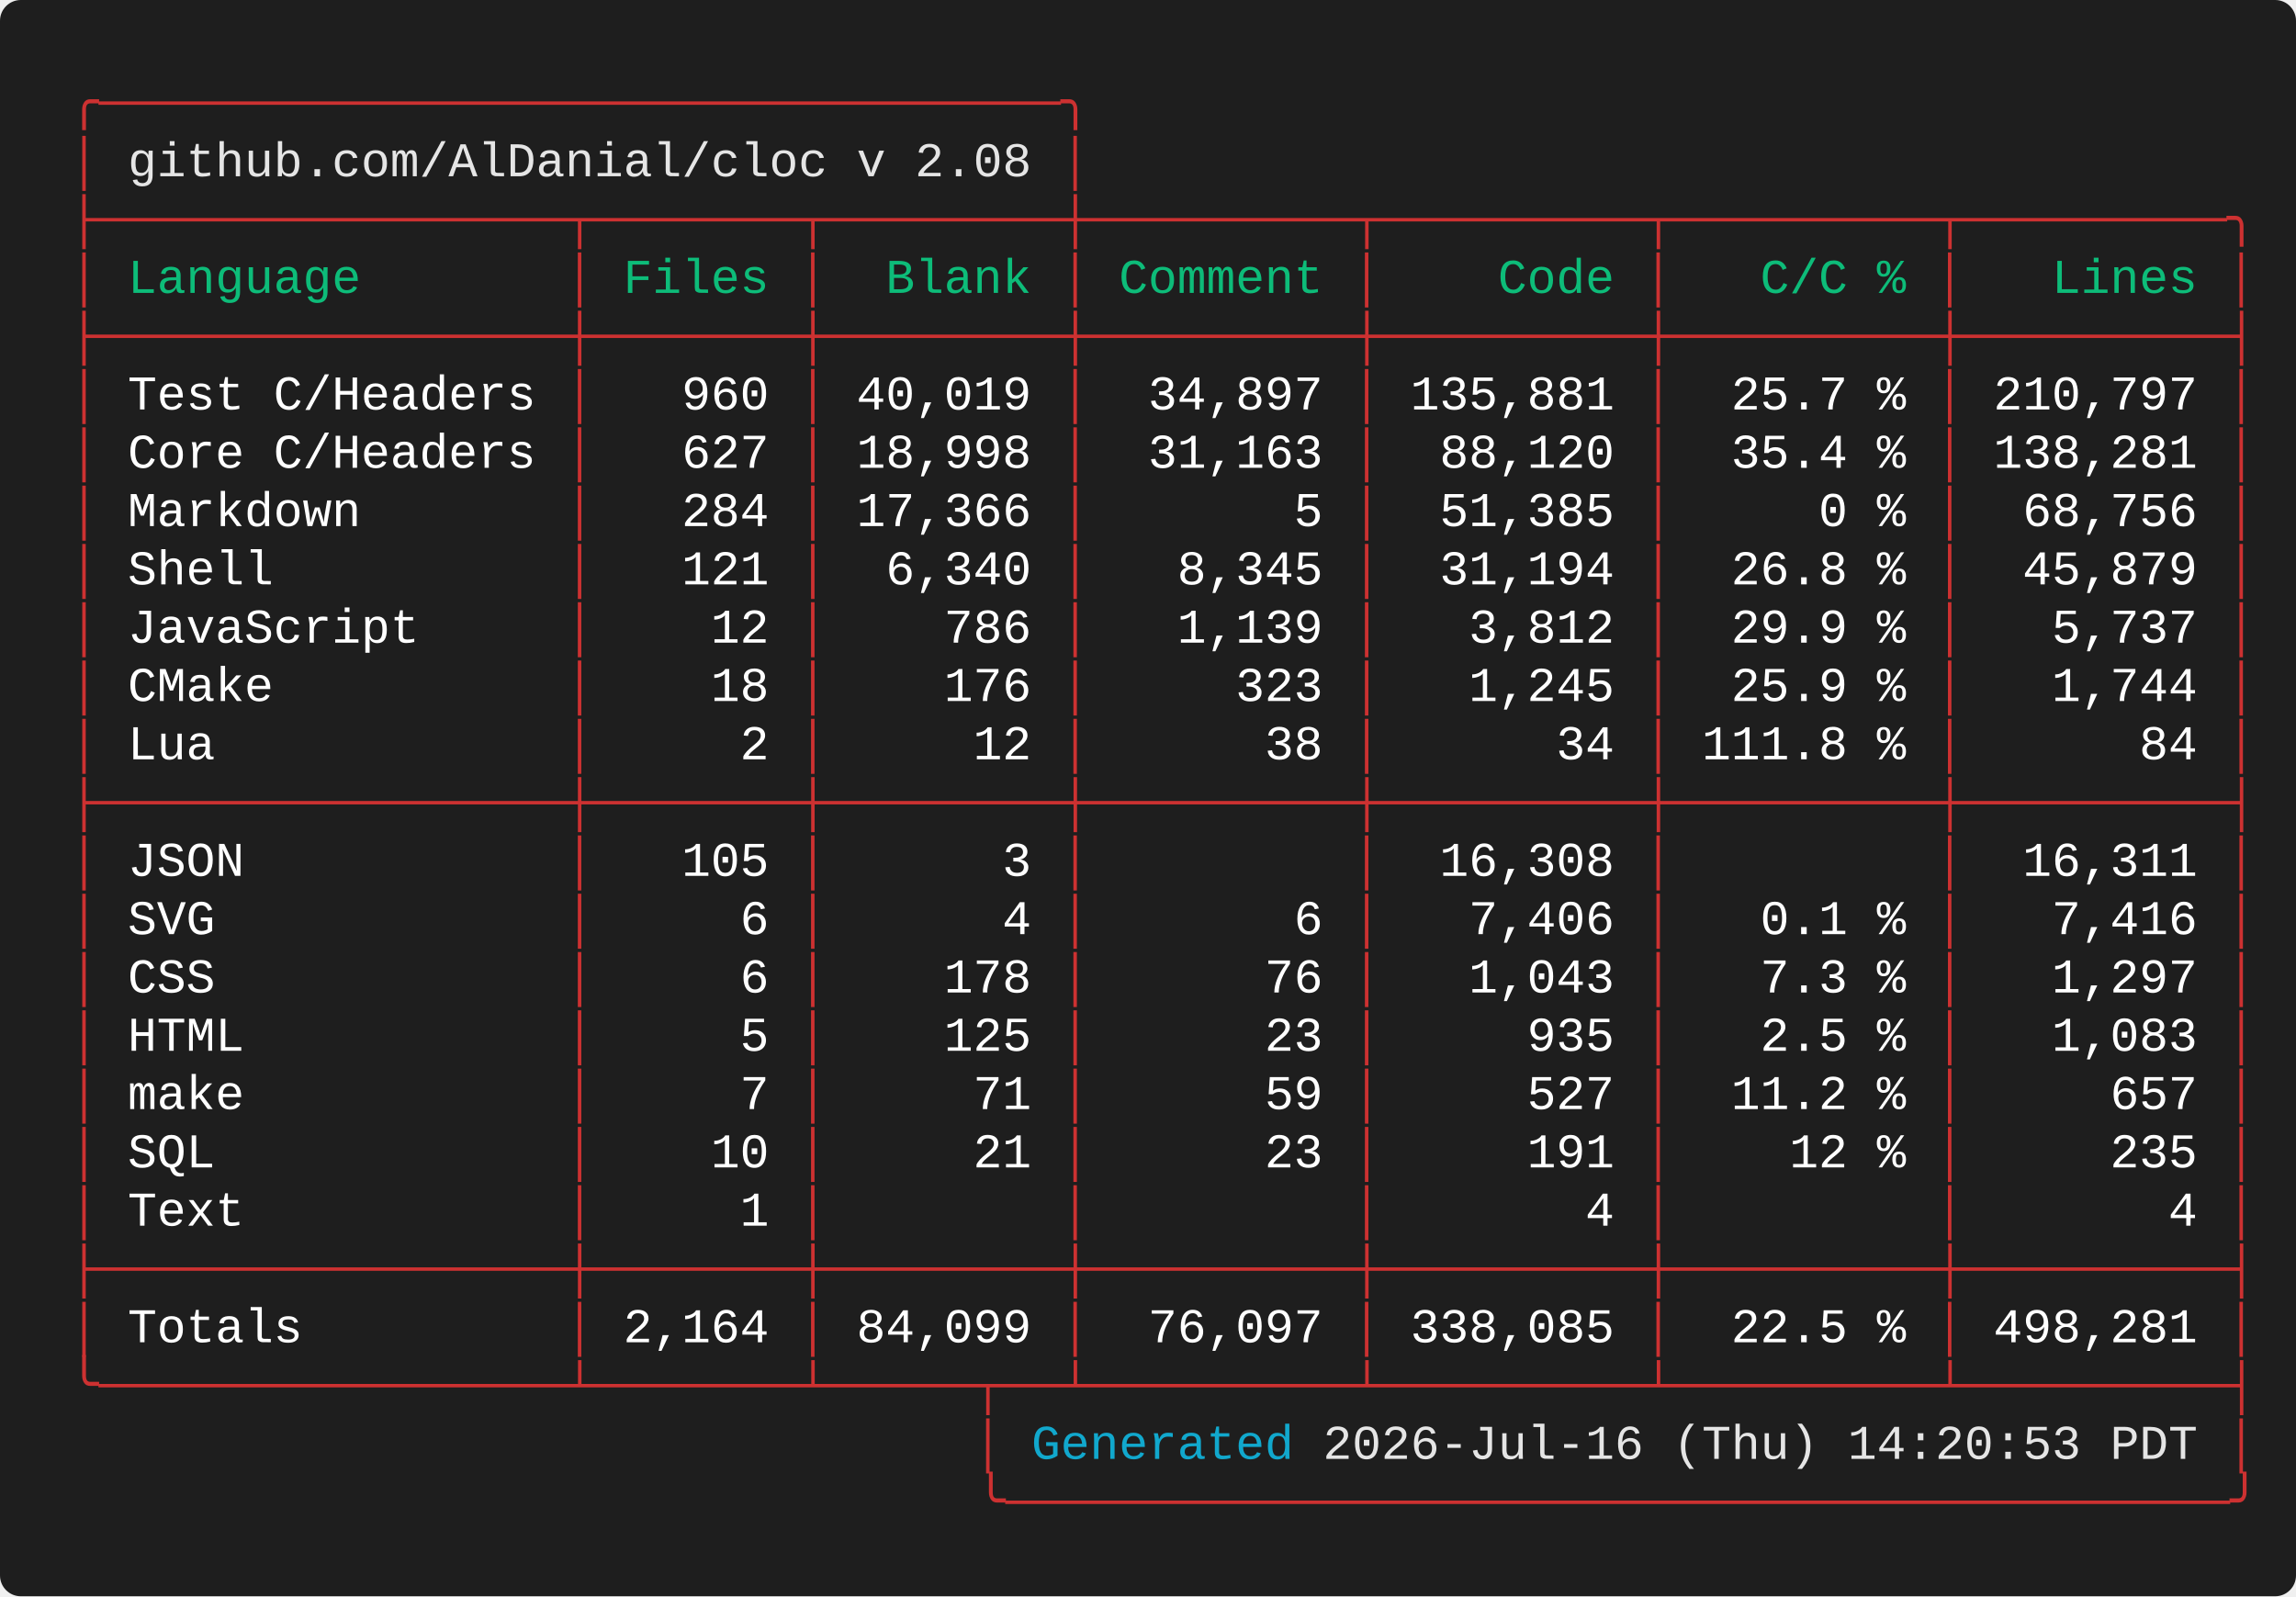
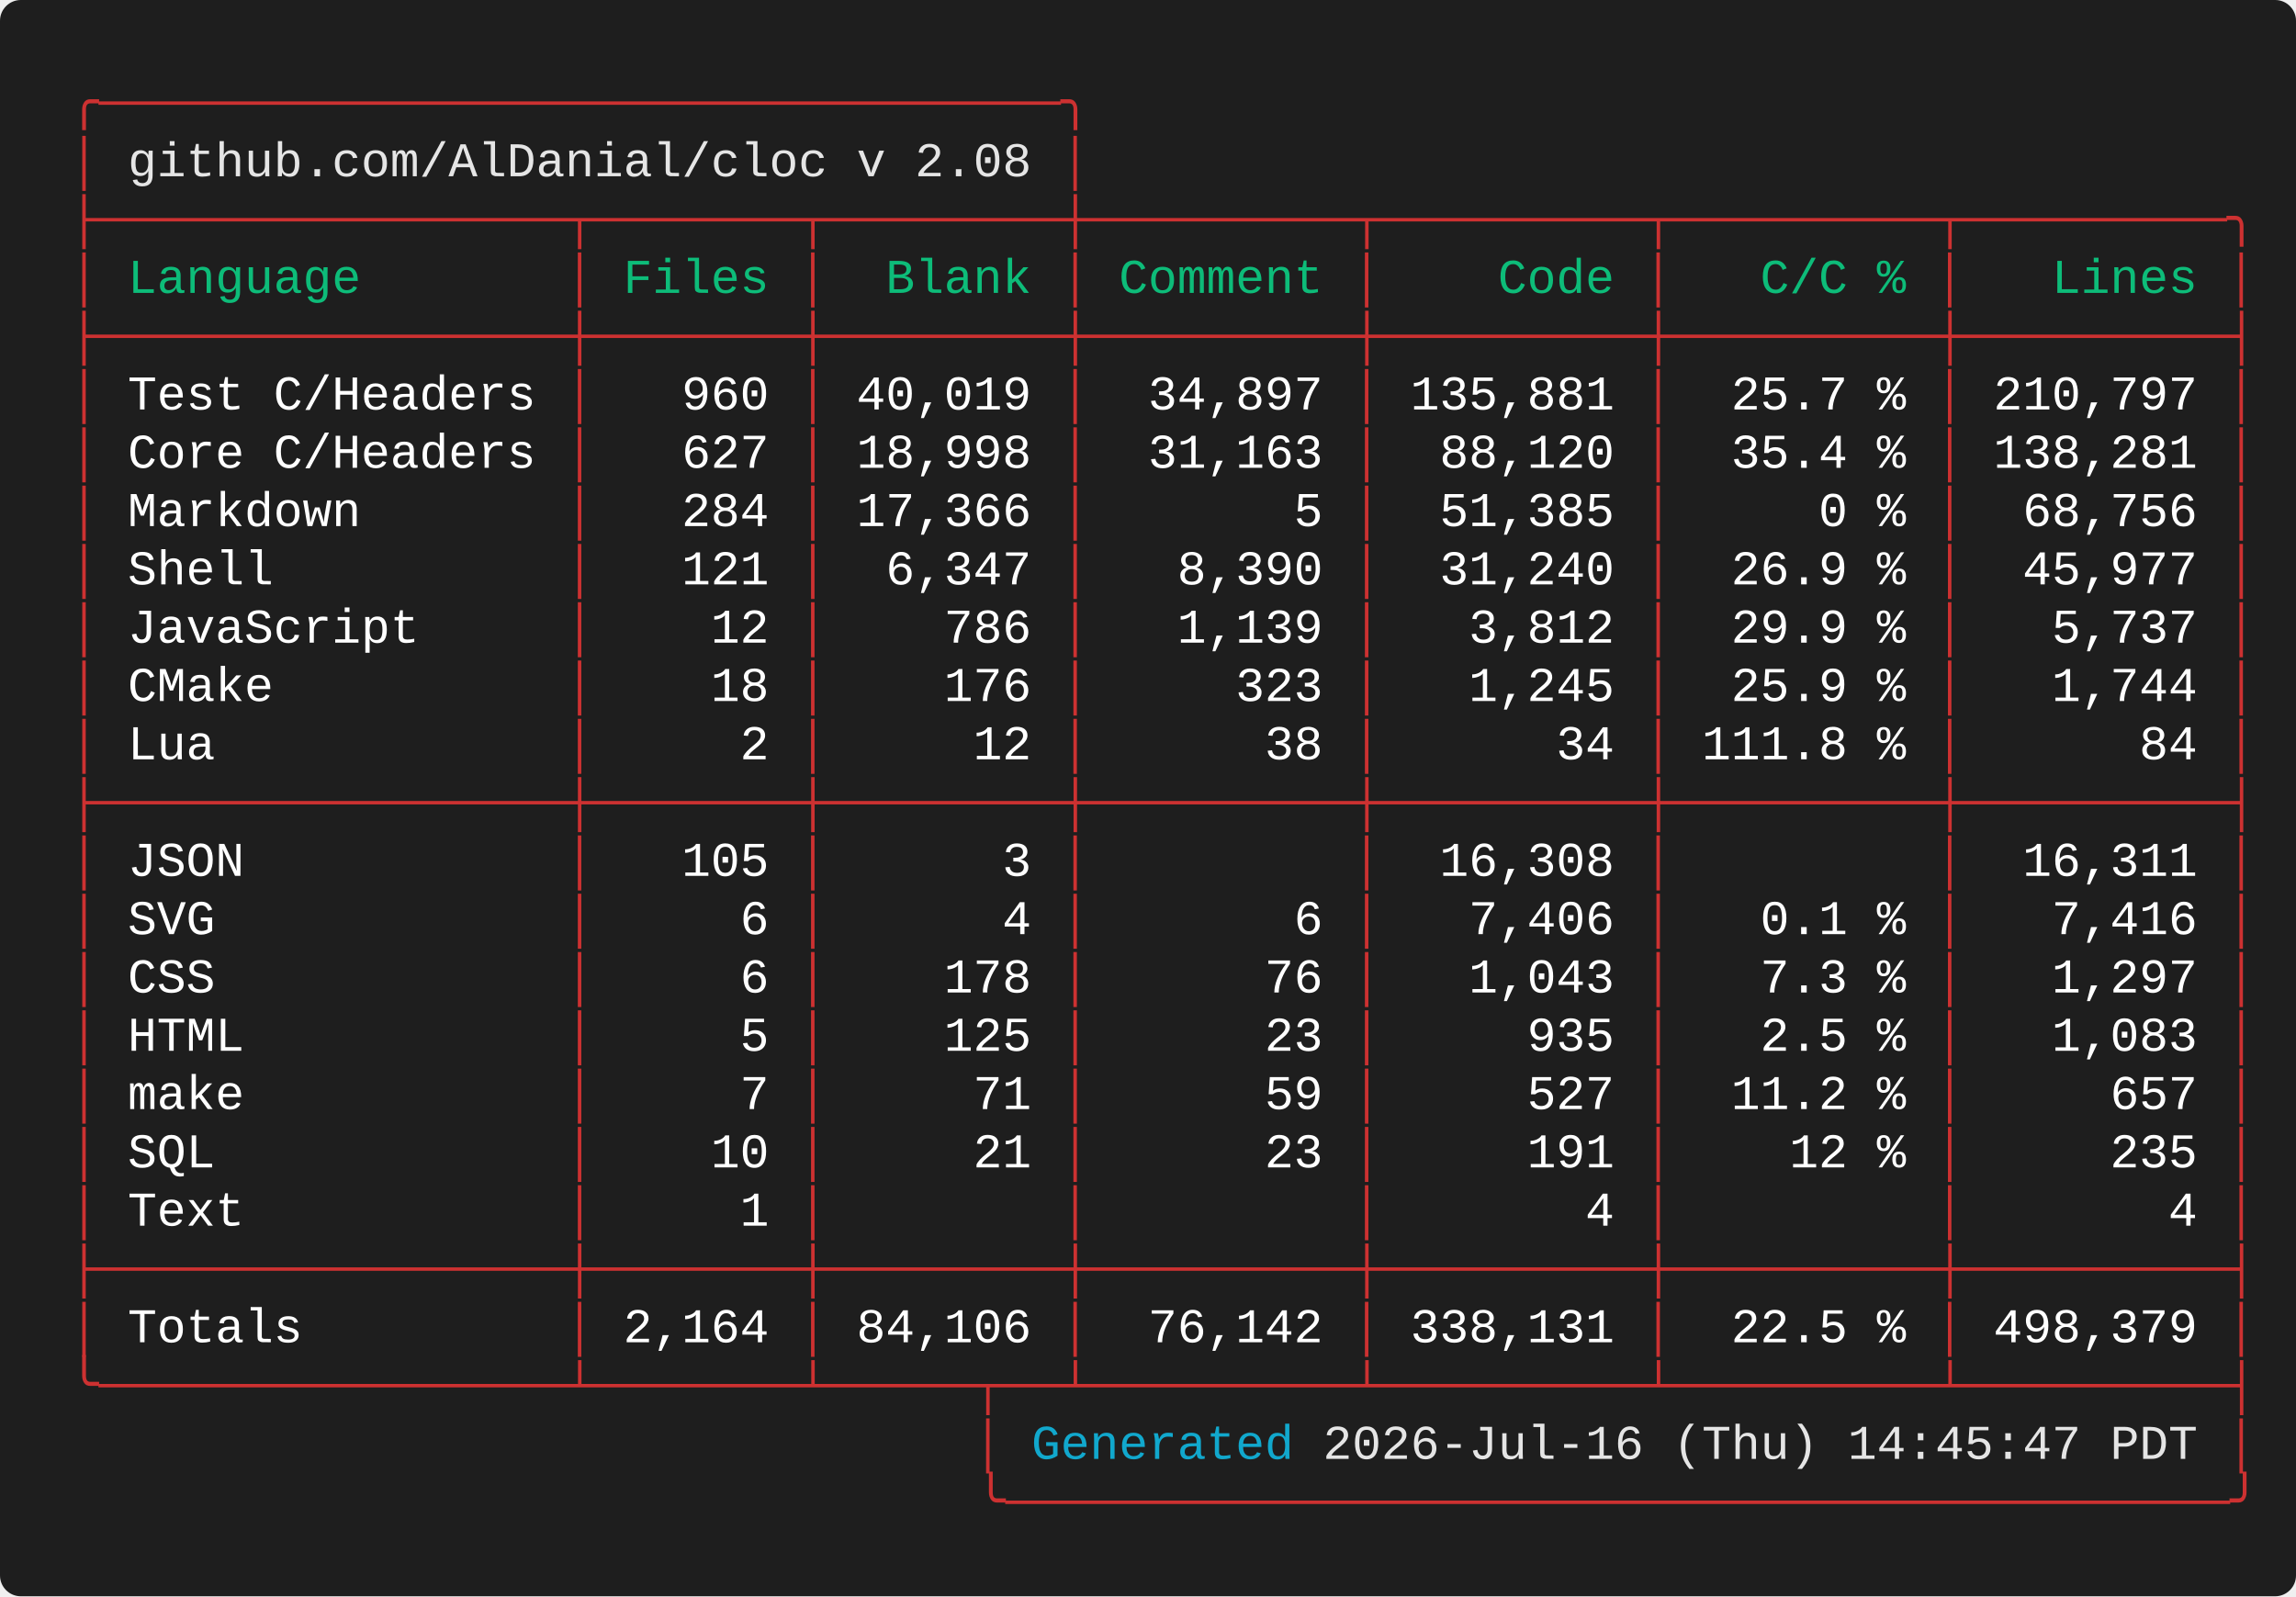
<svg xmlns="http://www.w3.org/2000/svg" width="661.60" height="460.00" viewBox="0 0 661.60 460.00">
  <defs>
    <style type="text/css">.terminal-text { font-family: 'Vanadium Mono Semi-Extended', 'Consolas', 'Monaco', 'Courier New', monospace; }</style>
  </defs>
  <rect width="100%" height="100%" fill="#1e1e1e" rx="6" />
  <text x="20.00" y="34.00" font-size="14" class="terminal-text" xml:space="preserve" textLength="294.00" lengthAdjust="spacingAndGlyphs" fill="#cd3131">╭─────────────────────────────────╮</text>
  <text x="20.00" y="50.80" font-size="14" class="terminal-text" xml:space="preserve" textLength="16.80" lengthAdjust="spacingAndGlyphs" fill="#cd3131">│ </text>
  <text x="36.80" y="50.80" font-size="14" class="terminal-text" xml:space="preserve" textLength="260.40" lengthAdjust="spacingAndGlyphs" fill="#e5e5e5">github.com/AlDanial/cloc v 2.08</text>
  <text x="297.20" y="50.80" font-size="14" class="terminal-text" xml:space="preserve" textLength="8.40" lengthAdjust="spacingAndGlyphs" fill="#ffffff"> </text>
  <text x="305.60" y="50.80" font-size="14" class="terminal-text" xml:space="preserve" textLength="8.40" lengthAdjust="spacingAndGlyphs" fill="#cd3131">│</text>
  <text x="20.00" y="67.60" font-size="14" class="terminal-text" xml:space="preserve" textLength="630.00" lengthAdjust="spacingAndGlyphs" fill="#cd3131">├────────────────┬───────┬────────┼─────────┬─────────┬─────────┬─────────╮</text>
  <text x="20.00" y="84.40" font-size="14" class="terminal-text" xml:space="preserve" textLength="8.40" lengthAdjust="spacingAndGlyphs" fill="#cd3131">│</text>
  <text x="28.40" y="84.40" font-size="14" class="terminal-text" xml:space="preserve" textLength="134.40" lengthAdjust="spacingAndGlyphs" fill="#0dbc79"> Language       </text>
  <text x="162.80" y="84.40" font-size="14" class="terminal-text" xml:space="preserve" textLength="8.40" lengthAdjust="spacingAndGlyphs" fill="#cd3131">│</text>
  <text x="171.20" y="84.40" font-size="14" class="terminal-text" xml:space="preserve" textLength="58.80" lengthAdjust="spacingAndGlyphs" fill="#0dbc79"> Files </text>
  <text x="230.00" y="84.40" font-size="14" class="terminal-text" xml:space="preserve" textLength="8.40" lengthAdjust="spacingAndGlyphs" fill="#cd3131">│</text>
  <text x="238.40" y="84.40" font-size="14" class="terminal-text" xml:space="preserve" textLength="67.20" lengthAdjust="spacingAndGlyphs" fill="#0dbc79">  Blank </text>
  <text x="305.60" y="84.40" font-size="14" class="terminal-text" xml:space="preserve" textLength="8.40" lengthAdjust="spacingAndGlyphs" fill="#cd3131">│</text>
  <text x="314.00" y="84.40" font-size="14" class="terminal-text" xml:space="preserve" textLength="75.60" lengthAdjust="spacingAndGlyphs" fill="#0dbc79"> Comment </text>
  <text x="389.60" y="84.40" font-size="14" class="terminal-text" xml:space="preserve" textLength="8.40" lengthAdjust="spacingAndGlyphs" fill="#cd3131">│</text>
  <text x="398.00" y="84.40" font-size="14" class="terminal-text" xml:space="preserve" textLength="75.60" lengthAdjust="spacingAndGlyphs" fill="#0dbc79">    Code </text>
  <text x="473.60" y="84.40" font-size="14" class="terminal-text" xml:space="preserve" textLength="8.40" lengthAdjust="spacingAndGlyphs" fill="#cd3131">│</text>
  <text x="482.00" y="84.40" font-size="14" class="terminal-text" xml:space="preserve" textLength="75.60" lengthAdjust="spacingAndGlyphs" fill="#0dbc79">   C/C % </text>
  <text x="557.60" y="84.40" font-size="14" class="terminal-text" xml:space="preserve" textLength="8.40" lengthAdjust="spacingAndGlyphs" fill="#cd3131">│</text>
  <text x="566.00" y="84.40" font-size="14" class="terminal-text" xml:space="preserve" textLength="75.60" lengthAdjust="spacingAndGlyphs" fill="#0dbc79">   Lines </text>
  <text x="641.60" y="84.40" font-size="14" class="terminal-text" xml:space="preserve" textLength="8.40" lengthAdjust="spacingAndGlyphs" fill="#cd3131">│</text>
  <text x="20.00" y="101.20" font-size="14" class="terminal-text" xml:space="preserve" textLength="630.00" lengthAdjust="spacingAndGlyphs" fill="#cd3131">├────────────────┼───────┼────────┼─────────┼─────────┼─────────┼─────────┤</text>
  <text x="20.00" y="118.00" font-size="14" class="terminal-text" xml:space="preserve" textLength="8.40" lengthAdjust="spacingAndGlyphs" fill="#cd3131">│</text>
  <text x="28.40" y="118.00" font-size="14" class="terminal-text" xml:space="preserve" textLength="134.40" lengthAdjust="spacingAndGlyphs" fill="#ffffff"> Test C/Headers </text>
  <text x="162.80" y="118.00" font-size="14" class="terminal-text" xml:space="preserve" textLength="8.40" lengthAdjust="spacingAndGlyphs" fill="#cd3131">│</text>
  <text x="171.20" y="118.00" font-size="14" class="terminal-text" xml:space="preserve" textLength="58.80" lengthAdjust="spacingAndGlyphs" fill="#ffffff">   960 </text>
  <text x="230.00" y="118.00" font-size="14" class="terminal-text" xml:space="preserve" textLength="8.40" lengthAdjust="spacingAndGlyphs" fill="#cd3131">│</text>
  <text x="238.40" y="118.00" font-size="14" class="terminal-text" xml:space="preserve" textLength="67.20" lengthAdjust="spacingAndGlyphs" fill="#ffffff"> 40,019 </text>
  <text x="305.60" y="118.00" font-size="14" class="terminal-text" xml:space="preserve" textLength="8.40" lengthAdjust="spacingAndGlyphs" fill="#cd3131">│</text>
  <text x="314.00" y="118.00" font-size="14" class="terminal-text" xml:space="preserve" textLength="75.60" lengthAdjust="spacingAndGlyphs" fill="#ffffff">  34,897 </text>
  <text x="389.60" y="118.00" font-size="14" class="terminal-text" xml:space="preserve" textLength="8.40" lengthAdjust="spacingAndGlyphs" fill="#cd3131">│</text>
  <text x="398.00" y="118.00" font-size="14" class="terminal-text" xml:space="preserve" textLength="75.60" lengthAdjust="spacingAndGlyphs" fill="#ffffff"> 135,881 </text>
  <text x="473.60" y="118.00" font-size="14" class="terminal-text" xml:space="preserve" textLength="8.40" lengthAdjust="spacingAndGlyphs" fill="#cd3131">│</text>
  <text x="482.00" y="118.00" font-size="14" class="terminal-text" xml:space="preserve" textLength="75.60" lengthAdjust="spacingAndGlyphs" fill="#ffffff">  25.7 % </text>
  <text x="557.60" y="118.00" font-size="14" class="terminal-text" xml:space="preserve" textLength="8.40" lengthAdjust="spacingAndGlyphs" fill="#cd3131">│</text>
  <text x="566.00" y="118.00" font-size="14" class="terminal-text" xml:space="preserve" textLength="75.60" lengthAdjust="spacingAndGlyphs" fill="#ffffff"> 210,797 </text>
  <text x="641.60" y="118.00" font-size="14" class="terminal-text" xml:space="preserve" textLength="8.40" lengthAdjust="spacingAndGlyphs" fill="#cd3131">│</text>
  <text x="20.00" y="134.80" font-size="14" class="terminal-text" xml:space="preserve" textLength="8.40" lengthAdjust="spacingAndGlyphs" fill="#cd3131">│</text>
  <text x="28.40" y="134.80" font-size="14" class="terminal-text" xml:space="preserve" textLength="134.40" lengthAdjust="spacingAndGlyphs" fill="#ffffff"> Core C/Headers </text>
  <text x="162.80" y="134.80" font-size="14" class="terminal-text" xml:space="preserve" textLength="8.40" lengthAdjust="spacingAndGlyphs" fill="#cd3131">│</text>
  <text x="171.20" y="134.80" font-size="14" class="terminal-text" xml:space="preserve" textLength="58.80" lengthAdjust="spacingAndGlyphs" fill="#ffffff">   627 </text>
  <text x="230.00" y="134.80" font-size="14" class="terminal-text" xml:space="preserve" textLength="8.40" lengthAdjust="spacingAndGlyphs" fill="#cd3131">│</text>
  <text x="238.40" y="134.80" font-size="14" class="terminal-text" xml:space="preserve" textLength="67.20" lengthAdjust="spacingAndGlyphs" fill="#ffffff"> 18,998 </text>
  <text x="305.60" y="134.80" font-size="14" class="terminal-text" xml:space="preserve" textLength="8.40" lengthAdjust="spacingAndGlyphs" fill="#cd3131">│</text>
  <text x="314.00" y="134.80" font-size="14" class="terminal-text" xml:space="preserve" textLength="75.60" lengthAdjust="spacingAndGlyphs" fill="#ffffff">  31,163 </text>
  <text x="389.60" y="134.80" font-size="14" class="terminal-text" xml:space="preserve" textLength="8.40" lengthAdjust="spacingAndGlyphs" fill="#cd3131">│</text>
  <text x="398.00" y="134.80" font-size="14" class="terminal-text" xml:space="preserve" textLength="75.60" lengthAdjust="spacingAndGlyphs" fill="#ffffff">  88,120 </text>
  <text x="473.60" y="134.80" font-size="14" class="terminal-text" xml:space="preserve" textLength="8.40" lengthAdjust="spacingAndGlyphs" fill="#cd3131">│</text>
  <text x="482.00" y="134.80" font-size="14" class="terminal-text" xml:space="preserve" textLength="75.60" lengthAdjust="spacingAndGlyphs" fill="#ffffff">  35.4 % </text>
  <text x="557.60" y="134.80" font-size="14" class="terminal-text" xml:space="preserve" textLength="8.40" lengthAdjust="spacingAndGlyphs" fill="#cd3131">│</text>
  <text x="566.00" y="134.80" font-size="14" class="terminal-text" xml:space="preserve" textLength="75.60" lengthAdjust="spacingAndGlyphs" fill="#ffffff"> 138,281 </text>
  <text x="641.60" y="134.80" font-size="14" class="terminal-text" xml:space="preserve" textLength="8.40" lengthAdjust="spacingAndGlyphs" fill="#cd3131">│</text>
  <text x="20.00" y="151.60" font-size="14" class="terminal-text" xml:space="preserve" textLength="8.40" lengthAdjust="spacingAndGlyphs" fill="#cd3131">│</text>
  <text x="28.40" y="151.60" font-size="14" class="terminal-text" xml:space="preserve" textLength="134.40" lengthAdjust="spacingAndGlyphs" fill="#ffffff"> Markdown       </text>
  <text x="162.80" y="151.60" font-size="14" class="terminal-text" xml:space="preserve" textLength="8.40" lengthAdjust="spacingAndGlyphs" fill="#cd3131">│</text>
  <text x="171.20" y="151.60" font-size="14" class="terminal-text" xml:space="preserve" textLength="58.80" lengthAdjust="spacingAndGlyphs" fill="#ffffff">   284 </text>
  <text x="230.00" y="151.60" font-size="14" class="terminal-text" xml:space="preserve" textLength="8.40" lengthAdjust="spacingAndGlyphs" fill="#cd3131">│</text>
  <text x="238.40" y="151.60" font-size="14" class="terminal-text" xml:space="preserve" textLength="67.20" lengthAdjust="spacingAndGlyphs" fill="#ffffff"> 17,366 </text>
  <text x="305.60" y="151.60" font-size="14" class="terminal-text" xml:space="preserve" textLength="8.40" lengthAdjust="spacingAndGlyphs" fill="#cd3131">│</text>
  <text x="314.00" y="151.60" font-size="14" class="terminal-text" xml:space="preserve" textLength="75.60" lengthAdjust="spacingAndGlyphs" fill="#ffffff">       5 </text>
  <text x="389.60" y="151.60" font-size="14" class="terminal-text" xml:space="preserve" textLength="8.40" lengthAdjust="spacingAndGlyphs" fill="#cd3131">│</text>
  <text x="398.00" y="151.60" font-size="14" class="terminal-text" xml:space="preserve" textLength="75.60" lengthAdjust="spacingAndGlyphs" fill="#ffffff">  51,385 </text>
  <text x="473.60" y="151.60" font-size="14" class="terminal-text" xml:space="preserve" textLength="8.40" lengthAdjust="spacingAndGlyphs" fill="#cd3131">│</text>
  <text x="482.00" y="151.60" font-size="14" class="terminal-text" xml:space="preserve" textLength="75.60" lengthAdjust="spacingAndGlyphs" fill="#ffffff">     0 % </text>
  <text x="557.60" y="151.60" font-size="14" class="terminal-text" xml:space="preserve" textLength="8.40" lengthAdjust="spacingAndGlyphs" fill="#cd3131">│</text>
  <text x="566.00" y="151.60" font-size="14" class="terminal-text" xml:space="preserve" textLength="75.60" lengthAdjust="spacingAndGlyphs" fill="#ffffff">  68,756 </text>
  <text x="641.60" y="151.60" font-size="14" class="terminal-text" xml:space="preserve" textLength="8.40" lengthAdjust="spacingAndGlyphs" fill="#cd3131">│</text>
  <text x="20.00" y="168.40" font-size="14" class="terminal-text" xml:space="preserve" textLength="8.40" lengthAdjust="spacingAndGlyphs" fill="#cd3131">│</text>
  <text x="28.40" y="168.40" font-size="14" class="terminal-text" xml:space="preserve" textLength="134.40" lengthAdjust="spacingAndGlyphs" fill="#ffffff"> Shell          </text>
  <text x="162.80" y="168.40" font-size="14" class="terminal-text" xml:space="preserve" textLength="8.40" lengthAdjust="spacingAndGlyphs" fill="#cd3131">│</text>
  <text x="171.20" y="168.40" font-size="14" class="terminal-text" xml:space="preserve" textLength="58.80" lengthAdjust="spacingAndGlyphs" fill="#ffffff">   121 </text>
  <text x="230.00" y="168.40" font-size="14" class="terminal-text" xml:space="preserve" textLength="8.40" lengthAdjust="spacingAndGlyphs" fill="#cd3131">│</text>
-   <text x="238.40" y="168.40" font-size="14" class="terminal-text" xml:space="preserve" textLength="67.20" lengthAdjust="spacingAndGlyphs" fill="#ffffff">  6,340 </text>
+   <text x="238.40" y="168.40" font-size="14" class="terminal-text" xml:space="preserve" textLength="67.20" lengthAdjust="spacingAndGlyphs" fill="#ffffff">  6,347 </text>
  <text x="305.60" y="168.40" font-size="14" class="terminal-text" xml:space="preserve" textLength="8.40" lengthAdjust="spacingAndGlyphs" fill="#cd3131">│</text>
-   <text x="314.00" y="168.40" font-size="14" class="terminal-text" xml:space="preserve" textLength="75.60" lengthAdjust="spacingAndGlyphs" fill="#ffffff">   8,345 </text>
+   <text x="314.00" y="168.40" font-size="14" class="terminal-text" xml:space="preserve" textLength="75.60" lengthAdjust="spacingAndGlyphs" fill="#ffffff">   8,390 </text>
  <text x="389.60" y="168.40" font-size="14" class="terminal-text" xml:space="preserve" textLength="8.40" lengthAdjust="spacingAndGlyphs" fill="#cd3131">│</text>
-   <text x="398.00" y="168.40" font-size="14" class="terminal-text" xml:space="preserve" textLength="75.60" lengthAdjust="spacingAndGlyphs" fill="#ffffff">  31,194 </text>
+   <text x="398.00" y="168.40" font-size="14" class="terminal-text" xml:space="preserve" textLength="75.60" lengthAdjust="spacingAndGlyphs" fill="#ffffff">  31,240 </text>
  <text x="473.60" y="168.40" font-size="14" class="terminal-text" xml:space="preserve" textLength="8.40" lengthAdjust="spacingAndGlyphs" fill="#cd3131">│</text>
-   <text x="482.00" y="168.40" font-size="14" class="terminal-text" xml:space="preserve" textLength="75.60" lengthAdjust="spacingAndGlyphs" fill="#ffffff">  26.8 % </text>
+   <text x="482.00" y="168.40" font-size="14" class="terminal-text" xml:space="preserve" textLength="75.60" lengthAdjust="spacingAndGlyphs" fill="#ffffff">  26.9 % </text>
  <text x="557.60" y="168.40" font-size="14" class="terminal-text" xml:space="preserve" textLength="8.40" lengthAdjust="spacingAndGlyphs" fill="#cd3131">│</text>
-   <text x="566.00" y="168.40" font-size="14" class="terminal-text" xml:space="preserve" textLength="75.60" lengthAdjust="spacingAndGlyphs" fill="#ffffff">  45,879 </text>
+   <text x="566.00" y="168.40" font-size="14" class="terminal-text" xml:space="preserve" textLength="75.60" lengthAdjust="spacingAndGlyphs" fill="#ffffff">  45,977 </text>
  <text x="641.60" y="168.40" font-size="14" class="terminal-text" xml:space="preserve" textLength="8.40" lengthAdjust="spacingAndGlyphs" fill="#cd3131">│</text>
  <text x="20.00" y="185.20" font-size="14" class="terminal-text" xml:space="preserve" textLength="8.40" lengthAdjust="spacingAndGlyphs" fill="#cd3131">│</text>
  <text x="28.40" y="185.20" font-size="14" class="terminal-text" xml:space="preserve" textLength="134.40" lengthAdjust="spacingAndGlyphs" fill="#ffffff"> JavaScript     </text>
  <text x="162.80" y="185.20" font-size="14" class="terminal-text" xml:space="preserve" textLength="8.40" lengthAdjust="spacingAndGlyphs" fill="#cd3131">│</text>
  <text x="171.20" y="185.20" font-size="14" class="terminal-text" xml:space="preserve" textLength="58.80" lengthAdjust="spacingAndGlyphs" fill="#ffffff">    12 </text>
  <text x="230.00" y="185.20" font-size="14" class="terminal-text" xml:space="preserve" textLength="8.40" lengthAdjust="spacingAndGlyphs" fill="#cd3131">│</text>
  <text x="238.40" y="185.20" font-size="14" class="terminal-text" xml:space="preserve" textLength="67.20" lengthAdjust="spacingAndGlyphs" fill="#ffffff">    786 </text>
  <text x="305.60" y="185.20" font-size="14" class="terminal-text" xml:space="preserve" textLength="8.40" lengthAdjust="spacingAndGlyphs" fill="#cd3131">│</text>
  <text x="314.00" y="185.20" font-size="14" class="terminal-text" xml:space="preserve" textLength="75.60" lengthAdjust="spacingAndGlyphs" fill="#ffffff">   1,139 </text>
  <text x="389.60" y="185.20" font-size="14" class="terminal-text" xml:space="preserve" textLength="8.40" lengthAdjust="spacingAndGlyphs" fill="#cd3131">│</text>
  <text x="398.00" y="185.20" font-size="14" class="terminal-text" xml:space="preserve" textLength="75.60" lengthAdjust="spacingAndGlyphs" fill="#ffffff">   3,812 </text>
  <text x="473.60" y="185.20" font-size="14" class="terminal-text" xml:space="preserve" textLength="8.40" lengthAdjust="spacingAndGlyphs" fill="#cd3131">│</text>
  <text x="482.00" y="185.20" font-size="14" class="terminal-text" xml:space="preserve" textLength="75.60" lengthAdjust="spacingAndGlyphs" fill="#ffffff">  29.9 % </text>
  <text x="557.60" y="185.20" font-size="14" class="terminal-text" xml:space="preserve" textLength="8.40" lengthAdjust="spacingAndGlyphs" fill="#cd3131">│</text>
  <text x="566.00" y="185.20" font-size="14" class="terminal-text" xml:space="preserve" textLength="75.60" lengthAdjust="spacingAndGlyphs" fill="#ffffff">   5,737 </text>
  <text x="641.60" y="185.20" font-size="14" class="terminal-text" xml:space="preserve" textLength="8.40" lengthAdjust="spacingAndGlyphs" fill="#cd3131">│</text>
  <text x="20.00" y="202.00" font-size="14" class="terminal-text" xml:space="preserve" textLength="8.40" lengthAdjust="spacingAndGlyphs" fill="#cd3131">│</text>
  <text x="28.40" y="202.00" font-size="14" class="terminal-text" xml:space="preserve" textLength="134.40" lengthAdjust="spacingAndGlyphs" fill="#ffffff"> CMake          </text>
  <text x="162.80" y="202.00" font-size="14" class="terminal-text" xml:space="preserve" textLength="8.40" lengthAdjust="spacingAndGlyphs" fill="#cd3131">│</text>
  <text x="171.20" y="202.00" font-size="14" class="terminal-text" xml:space="preserve" textLength="58.80" lengthAdjust="spacingAndGlyphs" fill="#ffffff">    18 </text>
  <text x="230.00" y="202.00" font-size="14" class="terminal-text" xml:space="preserve" textLength="8.40" lengthAdjust="spacingAndGlyphs" fill="#cd3131">│</text>
  <text x="238.40" y="202.00" font-size="14" class="terminal-text" xml:space="preserve" textLength="67.20" lengthAdjust="spacingAndGlyphs" fill="#ffffff">    176 </text>
  <text x="305.60" y="202.00" font-size="14" class="terminal-text" xml:space="preserve" textLength="8.40" lengthAdjust="spacingAndGlyphs" fill="#cd3131">│</text>
  <text x="314.00" y="202.00" font-size="14" class="terminal-text" xml:space="preserve" textLength="75.60" lengthAdjust="spacingAndGlyphs" fill="#ffffff">     323 </text>
  <text x="389.60" y="202.00" font-size="14" class="terminal-text" xml:space="preserve" textLength="8.40" lengthAdjust="spacingAndGlyphs" fill="#cd3131">│</text>
  <text x="398.00" y="202.00" font-size="14" class="terminal-text" xml:space="preserve" textLength="75.60" lengthAdjust="spacingAndGlyphs" fill="#ffffff">   1,245 </text>
  <text x="473.60" y="202.00" font-size="14" class="terminal-text" xml:space="preserve" textLength="8.40" lengthAdjust="spacingAndGlyphs" fill="#cd3131">│</text>
  <text x="482.00" y="202.00" font-size="14" class="terminal-text" xml:space="preserve" textLength="75.60" lengthAdjust="spacingAndGlyphs" fill="#ffffff">  25.9 % </text>
  <text x="557.60" y="202.00" font-size="14" class="terminal-text" xml:space="preserve" textLength="8.40" lengthAdjust="spacingAndGlyphs" fill="#cd3131">│</text>
  <text x="566.00" y="202.00" font-size="14" class="terminal-text" xml:space="preserve" textLength="75.60" lengthAdjust="spacingAndGlyphs" fill="#ffffff">   1,744 </text>
  <text x="641.60" y="202.00" font-size="14" class="terminal-text" xml:space="preserve" textLength="8.40" lengthAdjust="spacingAndGlyphs" fill="#cd3131">│</text>
  <text x="20.00" y="218.80" font-size="14" class="terminal-text" xml:space="preserve" textLength="8.40" lengthAdjust="spacingAndGlyphs" fill="#cd3131">│</text>
  <text x="28.40" y="218.80" font-size="14" class="terminal-text" xml:space="preserve" textLength="134.40" lengthAdjust="spacingAndGlyphs" fill="#ffffff"> Lua            </text>
  <text x="162.80" y="218.80" font-size="14" class="terminal-text" xml:space="preserve" textLength="8.40" lengthAdjust="spacingAndGlyphs" fill="#cd3131">│</text>
  <text x="171.20" y="218.80" font-size="14" class="terminal-text" xml:space="preserve" textLength="58.80" lengthAdjust="spacingAndGlyphs" fill="#ffffff">     2 </text>
  <text x="230.00" y="218.80" font-size="14" class="terminal-text" xml:space="preserve" textLength="8.40" lengthAdjust="spacingAndGlyphs" fill="#cd3131">│</text>
  <text x="238.40" y="218.80" font-size="14" class="terminal-text" xml:space="preserve" textLength="67.20" lengthAdjust="spacingAndGlyphs" fill="#ffffff">     12 </text>
  <text x="305.60" y="218.80" font-size="14" class="terminal-text" xml:space="preserve" textLength="8.40" lengthAdjust="spacingAndGlyphs" fill="#cd3131">│</text>
  <text x="314.00" y="218.80" font-size="14" class="terminal-text" xml:space="preserve" textLength="75.60" lengthAdjust="spacingAndGlyphs" fill="#ffffff">      38 </text>
  <text x="389.60" y="218.80" font-size="14" class="terminal-text" xml:space="preserve" textLength="8.40" lengthAdjust="spacingAndGlyphs" fill="#cd3131">│</text>
  <text x="398.00" y="218.80" font-size="14" class="terminal-text" xml:space="preserve" textLength="75.60" lengthAdjust="spacingAndGlyphs" fill="#ffffff">      34 </text>
  <text x="473.60" y="218.80" font-size="14" class="terminal-text" xml:space="preserve" textLength="8.40" lengthAdjust="spacingAndGlyphs" fill="#cd3131">│</text>
  <text x="482.00" y="218.80" font-size="14" class="terminal-text" xml:space="preserve" textLength="75.60" lengthAdjust="spacingAndGlyphs" fill="#ffffff"> 111.8 % </text>
  <text x="557.60" y="218.80" font-size="14" class="terminal-text" xml:space="preserve" textLength="8.40" lengthAdjust="spacingAndGlyphs" fill="#cd3131">│</text>
  <text x="566.00" y="218.80" font-size="14" class="terminal-text" xml:space="preserve" textLength="75.60" lengthAdjust="spacingAndGlyphs" fill="#ffffff">      84 </text>
  <text x="641.60" y="218.80" font-size="14" class="terminal-text" xml:space="preserve" textLength="8.40" lengthAdjust="spacingAndGlyphs" fill="#cd3131">│</text>
  <text x="20.00" y="235.60" font-size="14" class="terminal-text" xml:space="preserve" textLength="630.00" lengthAdjust="spacingAndGlyphs" fill="#cd3131">├────────────────┼───────┼────────┼─────────┼─────────┼─────────┼─────────┤</text>
  <text x="20.00" y="252.40" font-size="14" class="terminal-text" xml:space="preserve" textLength="8.40" lengthAdjust="spacingAndGlyphs" fill="#cd3131">│</text>
  <text x="28.40" y="252.40" font-size="14" class="terminal-text" xml:space="preserve" textLength="134.40" lengthAdjust="spacingAndGlyphs" fill="#ffffff"> JSON           </text>
  <text x="162.80" y="252.40" font-size="14" class="terminal-text" xml:space="preserve" textLength="8.40" lengthAdjust="spacingAndGlyphs" fill="#cd3131">│</text>
  <text x="171.20" y="252.40" font-size="14" class="terminal-text" xml:space="preserve" textLength="58.80" lengthAdjust="spacingAndGlyphs" fill="#ffffff">   105 </text>
  <text x="230.00" y="252.40" font-size="14" class="terminal-text" xml:space="preserve" textLength="8.40" lengthAdjust="spacingAndGlyphs" fill="#cd3131">│</text>
  <text x="238.40" y="252.40" font-size="14" class="terminal-text" xml:space="preserve" textLength="67.20" lengthAdjust="spacingAndGlyphs" fill="#ffffff">      3 </text>
  <text x="305.60" y="252.40" font-size="14" class="terminal-text" xml:space="preserve" textLength="8.40" lengthAdjust="spacingAndGlyphs" fill="#cd3131">│</text>
  <text x="314.00" y="252.40" font-size="14" class="terminal-text" xml:space="preserve" textLength="75.60" lengthAdjust="spacingAndGlyphs" fill="#ffffff">         </text>
  <text x="389.60" y="252.40" font-size="14" class="terminal-text" xml:space="preserve" textLength="8.40" lengthAdjust="spacingAndGlyphs" fill="#cd3131">│</text>
  <text x="398.00" y="252.40" font-size="14" class="terminal-text" xml:space="preserve" textLength="75.60" lengthAdjust="spacingAndGlyphs" fill="#ffffff">  16,308 </text>
  <text x="473.60" y="252.40" font-size="14" class="terminal-text" xml:space="preserve" textLength="8.40" lengthAdjust="spacingAndGlyphs" fill="#cd3131">│</text>
  <text x="482.00" y="252.40" font-size="14" class="terminal-text" xml:space="preserve" textLength="75.60" lengthAdjust="spacingAndGlyphs" fill="#ffffff">         </text>
  <text x="557.60" y="252.40" font-size="14" class="terminal-text" xml:space="preserve" textLength="8.40" lengthAdjust="spacingAndGlyphs" fill="#cd3131">│</text>
  <text x="566.00" y="252.40" font-size="14" class="terminal-text" xml:space="preserve" textLength="75.60" lengthAdjust="spacingAndGlyphs" fill="#ffffff">  16,311 </text>
  <text x="641.60" y="252.40" font-size="14" class="terminal-text" xml:space="preserve" textLength="8.40" lengthAdjust="spacingAndGlyphs" fill="#cd3131">│</text>
  <text x="20.00" y="269.20" font-size="14" class="terminal-text" xml:space="preserve" textLength="8.40" lengthAdjust="spacingAndGlyphs" fill="#cd3131">│</text>
  <text x="28.40" y="269.20" font-size="14" class="terminal-text" xml:space="preserve" textLength="134.40" lengthAdjust="spacingAndGlyphs" fill="#ffffff"> SVG            </text>
  <text x="162.80" y="269.20" font-size="14" class="terminal-text" xml:space="preserve" textLength="8.40" lengthAdjust="spacingAndGlyphs" fill="#cd3131">│</text>
  <text x="171.20" y="269.20" font-size="14" class="terminal-text" xml:space="preserve" textLength="58.80" lengthAdjust="spacingAndGlyphs" fill="#ffffff">     6 </text>
  <text x="230.00" y="269.20" font-size="14" class="terminal-text" xml:space="preserve" textLength="8.40" lengthAdjust="spacingAndGlyphs" fill="#cd3131">│</text>
  <text x="238.40" y="269.20" font-size="14" class="terminal-text" xml:space="preserve" textLength="67.20" lengthAdjust="spacingAndGlyphs" fill="#ffffff">      4 </text>
  <text x="305.60" y="269.20" font-size="14" class="terminal-text" xml:space="preserve" textLength="8.40" lengthAdjust="spacingAndGlyphs" fill="#cd3131">│</text>
  <text x="314.00" y="269.20" font-size="14" class="terminal-text" xml:space="preserve" textLength="75.60" lengthAdjust="spacingAndGlyphs" fill="#ffffff">       6 </text>
  <text x="389.60" y="269.20" font-size="14" class="terminal-text" xml:space="preserve" textLength="8.40" lengthAdjust="spacingAndGlyphs" fill="#cd3131">│</text>
  <text x="398.00" y="269.20" font-size="14" class="terminal-text" xml:space="preserve" textLength="75.60" lengthAdjust="spacingAndGlyphs" fill="#ffffff">   7,406 </text>
  <text x="473.60" y="269.20" font-size="14" class="terminal-text" xml:space="preserve" textLength="8.40" lengthAdjust="spacingAndGlyphs" fill="#cd3131">│</text>
  <text x="482.00" y="269.20" font-size="14" class="terminal-text" xml:space="preserve" textLength="75.60" lengthAdjust="spacingAndGlyphs" fill="#ffffff">   0.1 % </text>
  <text x="557.60" y="269.20" font-size="14" class="terminal-text" xml:space="preserve" textLength="8.40" lengthAdjust="spacingAndGlyphs" fill="#cd3131">│</text>
  <text x="566.00" y="269.20" font-size="14" class="terminal-text" xml:space="preserve" textLength="75.60" lengthAdjust="spacingAndGlyphs" fill="#ffffff">   7,416 </text>
  <text x="641.60" y="269.20" font-size="14" class="terminal-text" xml:space="preserve" textLength="8.40" lengthAdjust="spacingAndGlyphs" fill="#cd3131">│</text>
  <text x="20.00" y="286.00" font-size="14" class="terminal-text" xml:space="preserve" textLength="8.40" lengthAdjust="spacingAndGlyphs" fill="#cd3131">│</text>
  <text x="28.40" y="286.00" font-size="14" class="terminal-text" xml:space="preserve" textLength="134.40" lengthAdjust="spacingAndGlyphs" fill="#ffffff"> CSS            </text>
  <text x="162.80" y="286.00" font-size="14" class="terminal-text" xml:space="preserve" textLength="8.40" lengthAdjust="spacingAndGlyphs" fill="#cd3131">│</text>
  <text x="171.20" y="286.00" font-size="14" class="terminal-text" xml:space="preserve" textLength="58.80" lengthAdjust="spacingAndGlyphs" fill="#ffffff">     6 </text>
  <text x="230.00" y="286.00" font-size="14" class="terminal-text" xml:space="preserve" textLength="8.40" lengthAdjust="spacingAndGlyphs" fill="#cd3131">│</text>
  <text x="238.40" y="286.00" font-size="14" class="terminal-text" xml:space="preserve" textLength="67.20" lengthAdjust="spacingAndGlyphs" fill="#ffffff">    178 </text>
  <text x="305.60" y="286.00" font-size="14" class="terminal-text" xml:space="preserve" textLength="8.40" lengthAdjust="spacingAndGlyphs" fill="#cd3131">│</text>
  <text x="314.00" y="286.00" font-size="14" class="terminal-text" xml:space="preserve" textLength="75.60" lengthAdjust="spacingAndGlyphs" fill="#ffffff">      76 </text>
  <text x="389.60" y="286.00" font-size="14" class="terminal-text" xml:space="preserve" textLength="8.40" lengthAdjust="spacingAndGlyphs" fill="#cd3131">│</text>
  <text x="398.00" y="286.00" font-size="14" class="terminal-text" xml:space="preserve" textLength="75.60" lengthAdjust="spacingAndGlyphs" fill="#ffffff">   1,043 </text>
  <text x="473.60" y="286.00" font-size="14" class="terminal-text" xml:space="preserve" textLength="8.40" lengthAdjust="spacingAndGlyphs" fill="#cd3131">│</text>
  <text x="482.00" y="286.00" font-size="14" class="terminal-text" xml:space="preserve" textLength="75.60" lengthAdjust="spacingAndGlyphs" fill="#ffffff">   7.3 % </text>
  <text x="557.60" y="286.00" font-size="14" class="terminal-text" xml:space="preserve" textLength="8.40" lengthAdjust="spacingAndGlyphs" fill="#cd3131">│</text>
  <text x="566.00" y="286.00" font-size="14" class="terminal-text" xml:space="preserve" textLength="75.60" lengthAdjust="spacingAndGlyphs" fill="#ffffff">   1,297 </text>
  <text x="641.60" y="286.00" font-size="14" class="terminal-text" xml:space="preserve" textLength="8.40" lengthAdjust="spacingAndGlyphs" fill="#cd3131">│</text>
  <text x="20.00" y="302.80" font-size="14" class="terminal-text" xml:space="preserve" textLength="8.40" lengthAdjust="spacingAndGlyphs" fill="#cd3131">│</text>
  <text x="28.40" y="302.80" font-size="14" class="terminal-text" xml:space="preserve" textLength="134.40" lengthAdjust="spacingAndGlyphs" fill="#ffffff"> HTML           </text>
  <text x="162.80" y="302.80" font-size="14" class="terminal-text" xml:space="preserve" textLength="8.40" lengthAdjust="spacingAndGlyphs" fill="#cd3131">│</text>
  <text x="171.20" y="302.80" font-size="14" class="terminal-text" xml:space="preserve" textLength="58.80" lengthAdjust="spacingAndGlyphs" fill="#ffffff">     5 </text>
  <text x="230.00" y="302.80" font-size="14" class="terminal-text" xml:space="preserve" textLength="8.40" lengthAdjust="spacingAndGlyphs" fill="#cd3131">│</text>
  <text x="238.40" y="302.80" font-size="14" class="terminal-text" xml:space="preserve" textLength="67.20" lengthAdjust="spacingAndGlyphs" fill="#ffffff">    125 </text>
  <text x="305.60" y="302.80" font-size="14" class="terminal-text" xml:space="preserve" textLength="8.40" lengthAdjust="spacingAndGlyphs" fill="#cd3131">│</text>
  <text x="314.00" y="302.80" font-size="14" class="terminal-text" xml:space="preserve" textLength="75.60" lengthAdjust="spacingAndGlyphs" fill="#ffffff">      23 </text>
  <text x="389.60" y="302.80" font-size="14" class="terminal-text" xml:space="preserve" textLength="8.40" lengthAdjust="spacingAndGlyphs" fill="#cd3131">│</text>
  <text x="398.00" y="302.80" font-size="14" class="terminal-text" xml:space="preserve" textLength="75.60" lengthAdjust="spacingAndGlyphs" fill="#ffffff">     935 </text>
  <text x="473.60" y="302.80" font-size="14" class="terminal-text" xml:space="preserve" textLength="8.40" lengthAdjust="spacingAndGlyphs" fill="#cd3131">│</text>
  <text x="482.00" y="302.80" font-size="14" class="terminal-text" xml:space="preserve" textLength="75.60" lengthAdjust="spacingAndGlyphs" fill="#ffffff">   2.5 % </text>
  <text x="557.60" y="302.80" font-size="14" class="terminal-text" xml:space="preserve" textLength="8.40" lengthAdjust="spacingAndGlyphs" fill="#cd3131">│</text>
  <text x="566.00" y="302.80" font-size="14" class="terminal-text" xml:space="preserve" textLength="75.60" lengthAdjust="spacingAndGlyphs" fill="#ffffff">   1,083 </text>
  <text x="641.60" y="302.80" font-size="14" class="terminal-text" xml:space="preserve" textLength="8.40" lengthAdjust="spacingAndGlyphs" fill="#cd3131">│</text>
  <text x="20.00" y="319.60" font-size="14" class="terminal-text" xml:space="preserve" textLength="8.40" lengthAdjust="spacingAndGlyphs" fill="#cd3131">│</text>
  <text x="28.40" y="319.60" font-size="14" class="terminal-text" xml:space="preserve" textLength="134.40" lengthAdjust="spacingAndGlyphs" fill="#ffffff"> make           </text>
  <text x="162.80" y="319.60" font-size="14" class="terminal-text" xml:space="preserve" textLength="8.40" lengthAdjust="spacingAndGlyphs" fill="#cd3131">│</text>
  <text x="171.20" y="319.60" font-size="14" class="terminal-text" xml:space="preserve" textLength="58.80" lengthAdjust="spacingAndGlyphs" fill="#ffffff">     7 </text>
  <text x="230.00" y="319.60" font-size="14" class="terminal-text" xml:space="preserve" textLength="8.40" lengthAdjust="spacingAndGlyphs" fill="#cd3131">│</text>
  <text x="238.40" y="319.60" font-size="14" class="terminal-text" xml:space="preserve" textLength="67.20" lengthAdjust="spacingAndGlyphs" fill="#ffffff">     71 </text>
  <text x="305.60" y="319.60" font-size="14" class="terminal-text" xml:space="preserve" textLength="8.40" lengthAdjust="spacingAndGlyphs" fill="#cd3131">│</text>
  <text x="314.00" y="319.60" font-size="14" class="terminal-text" xml:space="preserve" textLength="75.60" lengthAdjust="spacingAndGlyphs" fill="#ffffff">      59 </text>
  <text x="389.60" y="319.60" font-size="14" class="terminal-text" xml:space="preserve" textLength="8.40" lengthAdjust="spacingAndGlyphs" fill="#cd3131">│</text>
  <text x="398.00" y="319.60" font-size="14" class="terminal-text" xml:space="preserve" textLength="75.60" lengthAdjust="spacingAndGlyphs" fill="#ffffff">     527 </text>
  <text x="473.60" y="319.60" font-size="14" class="terminal-text" xml:space="preserve" textLength="8.40" lengthAdjust="spacingAndGlyphs" fill="#cd3131">│</text>
  <text x="482.00" y="319.60" font-size="14" class="terminal-text" xml:space="preserve" textLength="75.60" lengthAdjust="spacingAndGlyphs" fill="#ffffff">  11.2 % </text>
  <text x="557.60" y="319.60" font-size="14" class="terminal-text" xml:space="preserve" textLength="8.40" lengthAdjust="spacingAndGlyphs" fill="#cd3131">│</text>
  <text x="566.00" y="319.60" font-size="14" class="terminal-text" xml:space="preserve" textLength="75.60" lengthAdjust="spacingAndGlyphs" fill="#ffffff">     657 </text>
  <text x="641.60" y="319.60" font-size="14" class="terminal-text" xml:space="preserve" textLength="8.40" lengthAdjust="spacingAndGlyphs" fill="#cd3131">│</text>
  <text x="20.00" y="336.40" font-size="14" class="terminal-text" xml:space="preserve" textLength="8.40" lengthAdjust="spacingAndGlyphs" fill="#cd3131">│</text>
  <text x="28.40" y="336.40" font-size="14" class="terminal-text" xml:space="preserve" textLength="134.40" lengthAdjust="spacingAndGlyphs" fill="#ffffff"> SQL            </text>
  <text x="162.80" y="336.40" font-size="14" class="terminal-text" xml:space="preserve" textLength="8.40" lengthAdjust="spacingAndGlyphs" fill="#cd3131">│</text>
  <text x="171.20" y="336.40" font-size="14" class="terminal-text" xml:space="preserve" textLength="58.80" lengthAdjust="spacingAndGlyphs" fill="#ffffff">    10 </text>
  <text x="230.00" y="336.40" font-size="14" class="terminal-text" xml:space="preserve" textLength="8.40" lengthAdjust="spacingAndGlyphs" fill="#cd3131">│</text>
  <text x="238.40" y="336.40" font-size="14" class="terminal-text" xml:space="preserve" textLength="67.20" lengthAdjust="spacingAndGlyphs" fill="#ffffff">     21 </text>
  <text x="305.60" y="336.40" font-size="14" class="terminal-text" xml:space="preserve" textLength="8.40" lengthAdjust="spacingAndGlyphs" fill="#cd3131">│</text>
  <text x="314.00" y="336.40" font-size="14" class="terminal-text" xml:space="preserve" textLength="75.60" lengthAdjust="spacingAndGlyphs" fill="#ffffff">      23 </text>
  <text x="389.60" y="336.40" font-size="14" class="terminal-text" xml:space="preserve" textLength="8.40" lengthAdjust="spacingAndGlyphs" fill="#cd3131">│</text>
  <text x="398.00" y="336.40" font-size="14" class="terminal-text" xml:space="preserve" textLength="75.60" lengthAdjust="spacingAndGlyphs" fill="#ffffff">     191 </text>
  <text x="473.60" y="336.40" font-size="14" class="terminal-text" xml:space="preserve" textLength="8.40" lengthAdjust="spacingAndGlyphs" fill="#cd3131">│</text>
  <text x="482.00" y="336.40" font-size="14" class="terminal-text" xml:space="preserve" textLength="75.60" lengthAdjust="spacingAndGlyphs" fill="#ffffff">    12 % </text>
  <text x="557.60" y="336.40" font-size="14" class="terminal-text" xml:space="preserve" textLength="8.40" lengthAdjust="spacingAndGlyphs" fill="#cd3131">│</text>
  <text x="566.00" y="336.40" font-size="14" class="terminal-text" xml:space="preserve" textLength="75.60" lengthAdjust="spacingAndGlyphs" fill="#ffffff">     235 </text>
  <text x="641.60" y="336.40" font-size="14" class="terminal-text" xml:space="preserve" textLength="8.40" lengthAdjust="spacingAndGlyphs" fill="#cd3131">│</text>
  <text x="20.00" y="353.20" font-size="14" class="terminal-text" xml:space="preserve" textLength="8.40" lengthAdjust="spacingAndGlyphs" fill="#cd3131">│</text>
  <text x="28.40" y="353.20" font-size="14" class="terminal-text" xml:space="preserve" textLength="134.40" lengthAdjust="spacingAndGlyphs" fill="#ffffff"> Text           </text>
  <text x="162.80" y="353.20" font-size="14" class="terminal-text" xml:space="preserve" textLength="8.40" lengthAdjust="spacingAndGlyphs" fill="#cd3131">│</text>
  <text x="171.20" y="353.20" font-size="14" class="terminal-text" xml:space="preserve" textLength="58.80" lengthAdjust="spacingAndGlyphs" fill="#ffffff">     1 </text>
  <text x="230.00" y="353.20" font-size="14" class="terminal-text" xml:space="preserve" textLength="8.40" lengthAdjust="spacingAndGlyphs" fill="#cd3131">│</text>
  <text x="238.40" y="353.20" font-size="14" class="terminal-text" xml:space="preserve" textLength="67.20" lengthAdjust="spacingAndGlyphs" fill="#ffffff">        </text>
  <text x="305.60" y="353.20" font-size="14" class="terminal-text" xml:space="preserve" textLength="8.40" lengthAdjust="spacingAndGlyphs" fill="#cd3131">│</text>
  <text x="314.00" y="353.20" font-size="14" class="terminal-text" xml:space="preserve" textLength="75.60" lengthAdjust="spacingAndGlyphs" fill="#ffffff">         </text>
  <text x="389.60" y="353.20" font-size="14" class="terminal-text" xml:space="preserve" textLength="8.40" lengthAdjust="spacingAndGlyphs" fill="#cd3131">│</text>
  <text x="398.00" y="353.20" font-size="14" class="terminal-text" xml:space="preserve" textLength="75.60" lengthAdjust="spacingAndGlyphs" fill="#ffffff">       4 </text>
  <text x="473.60" y="353.20" font-size="14" class="terminal-text" xml:space="preserve" textLength="8.40" lengthAdjust="spacingAndGlyphs" fill="#cd3131">│</text>
  <text x="482.00" y="353.20" font-size="14" class="terminal-text" xml:space="preserve" textLength="75.60" lengthAdjust="spacingAndGlyphs" fill="#ffffff">         </text>
  <text x="557.60" y="353.20" font-size="14" class="terminal-text" xml:space="preserve" textLength="8.40" lengthAdjust="spacingAndGlyphs" fill="#cd3131">│</text>
  <text x="566.00" y="353.20" font-size="14" class="terminal-text" xml:space="preserve" textLength="75.60" lengthAdjust="spacingAndGlyphs" fill="#ffffff">       4 </text>
  <text x="641.60" y="353.20" font-size="14" class="terminal-text" xml:space="preserve" textLength="8.40" lengthAdjust="spacingAndGlyphs" fill="#cd3131">│</text>
  <text x="20.00" y="370.00" font-size="14" class="terminal-text" xml:space="preserve" textLength="630.00" lengthAdjust="spacingAndGlyphs" fill="#cd3131">├────────────────┼───────┼────────┼─────────┼─────────┼─────────┼─────────┤</text>
  <text x="20.00" y="386.80" font-size="14" class="terminal-text" xml:space="preserve" textLength="8.40" lengthAdjust="spacingAndGlyphs" fill="#cd3131">│</text>
  <text x="28.40" y="386.80" font-size="14" class="terminal-text" xml:space="preserve" textLength="134.40" lengthAdjust="spacingAndGlyphs" fill="#ffffff"> Totals         </text>
  <text x="162.80" y="386.80" font-size="14" class="terminal-text" xml:space="preserve" textLength="8.40" lengthAdjust="spacingAndGlyphs" fill="#cd3131">│</text>
  <text x="171.20" y="386.80" font-size="14" class="terminal-text" xml:space="preserve" textLength="58.80" lengthAdjust="spacingAndGlyphs" fill="#ffffff"> 2,164 </text>
  <text x="230.00" y="386.80" font-size="14" class="terminal-text" xml:space="preserve" textLength="8.40" lengthAdjust="spacingAndGlyphs" fill="#cd3131">│</text>
-   <text x="238.40" y="386.80" font-size="14" class="terminal-text" xml:space="preserve" textLength="67.20" lengthAdjust="spacingAndGlyphs" fill="#ffffff"> 84,099 </text>
+   <text x="238.40" y="386.80" font-size="14" class="terminal-text" xml:space="preserve" textLength="67.20" lengthAdjust="spacingAndGlyphs" fill="#ffffff"> 84,106 </text>
  <text x="305.60" y="386.80" font-size="14" class="terminal-text" xml:space="preserve" textLength="8.40" lengthAdjust="spacingAndGlyphs" fill="#cd3131">│</text>
-   <text x="314.00" y="386.80" font-size="14" class="terminal-text" xml:space="preserve" textLength="75.60" lengthAdjust="spacingAndGlyphs" fill="#ffffff">  76,097 </text>
+   <text x="314.00" y="386.80" font-size="14" class="terminal-text" xml:space="preserve" textLength="75.60" lengthAdjust="spacingAndGlyphs" fill="#ffffff">  76,142 </text>
  <text x="389.60" y="386.80" font-size="14" class="terminal-text" xml:space="preserve" textLength="8.40" lengthAdjust="spacingAndGlyphs" fill="#cd3131">│</text>
-   <text x="398.00" y="386.80" font-size="14" class="terminal-text" xml:space="preserve" textLength="75.60" lengthAdjust="spacingAndGlyphs" fill="#ffffff"> 338,085 </text>
+   <text x="398.00" y="386.80" font-size="14" class="terminal-text" xml:space="preserve" textLength="75.60" lengthAdjust="spacingAndGlyphs" fill="#ffffff"> 338,131 </text>
  <text x="473.60" y="386.80" font-size="14" class="terminal-text" xml:space="preserve" textLength="8.40" lengthAdjust="spacingAndGlyphs" fill="#cd3131">│</text>
  <text x="482.00" y="386.80" font-size="14" class="terminal-text" xml:space="preserve" textLength="75.60" lengthAdjust="spacingAndGlyphs" fill="#ffffff">  22.5 % </text>
  <text x="557.60" y="386.80" font-size="14" class="terminal-text" xml:space="preserve" textLength="8.40" lengthAdjust="spacingAndGlyphs" fill="#cd3131">│</text>
-   <text x="566.00" y="386.80" font-size="14" class="terminal-text" xml:space="preserve" textLength="75.60" lengthAdjust="spacingAndGlyphs" fill="#ffffff"> 498,281 </text>
+   <text x="566.00" y="386.80" font-size="14" class="terminal-text" xml:space="preserve" textLength="75.60" lengthAdjust="spacingAndGlyphs" fill="#ffffff"> 498,379 </text>
  <text x="641.60" y="386.80" font-size="14" class="terminal-text" xml:space="preserve" textLength="8.40" lengthAdjust="spacingAndGlyphs" fill="#cd3131">│</text>
  <text x="20.00" y="403.60" font-size="14" class="terminal-text" xml:space="preserve" textLength="630.00" lengthAdjust="spacingAndGlyphs" fill="#cd3131">╰────────────────┴───────┴─────┬──┴─────────┴─────────┴─────────┴─────────┤</text>
  <text x="20.00" y="420.40" font-size="14" class="terminal-text" xml:space="preserve" textLength="277.20" lengthAdjust="spacingAndGlyphs" fill="#cd3131">                               │ </text>
  <text x="297.20" y="420.40" font-size="14" class="terminal-text" xml:space="preserve" textLength="75.60" lengthAdjust="spacingAndGlyphs" fill="#11a8cd">Generated</text>
-   <text x="372.80" y="420.40" font-size="14" class="terminal-text" xml:space="preserve" textLength="260.40" lengthAdjust="spacingAndGlyphs" fill="#e5e5e5"> 2026-Jul-16 (Thu) 14:20:53 PDT</text>
+   <text x="372.80" y="420.40" font-size="14" class="terminal-text" xml:space="preserve" textLength="260.40" lengthAdjust="spacingAndGlyphs" fill="#e5e5e5"> 2026-Jul-16 (Thu) 14:45:47 PDT</text>
  <text x="633.20" y="420.40" font-size="14" class="terminal-text" xml:space="preserve" textLength="8.40" lengthAdjust="spacingAndGlyphs" fill="#ffffff"> </text>
  <text x="641.60" y="420.40" font-size="14" class="terminal-text" xml:space="preserve" textLength="8.40" lengthAdjust="spacingAndGlyphs" fill="#cd3131">│</text>
  <text x="20.00" y="437.20" font-size="14" class="terminal-text" xml:space="preserve" textLength="630.00" lengthAdjust="spacingAndGlyphs" fill="#cd3131">                               ╰──────────────────────────────────────────╯</text>
</svg>
